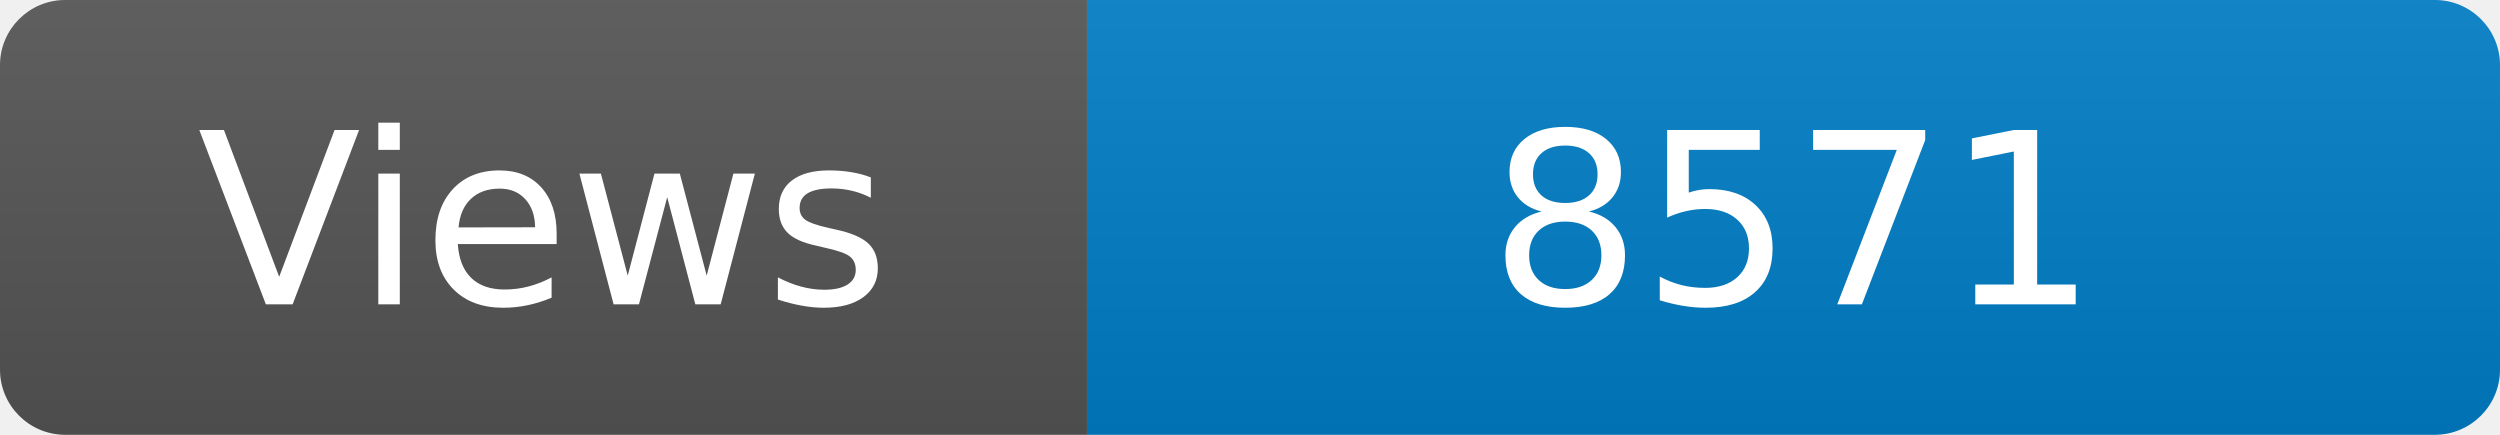
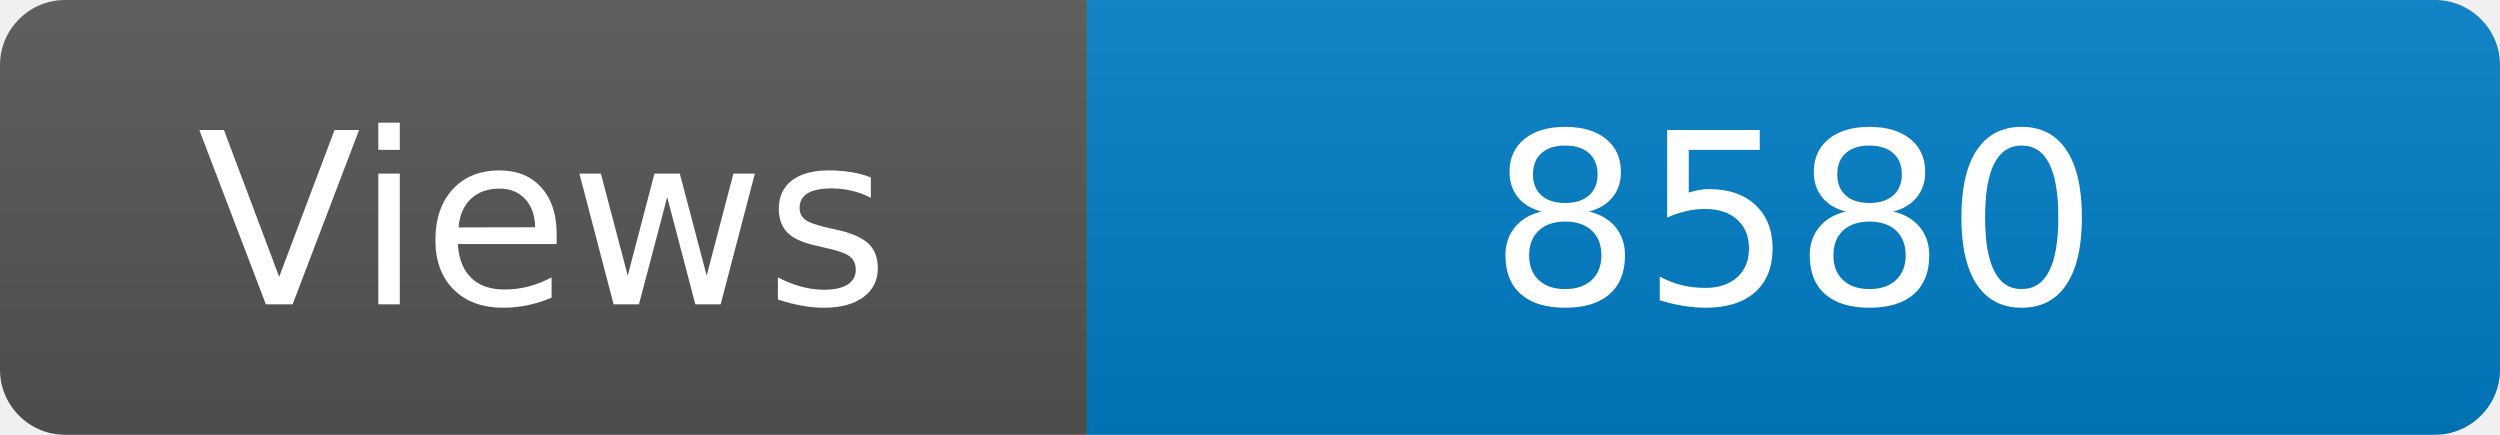
<svg xmlns="http://www.w3.org/2000/svg" width="115" height="20" role="img" aria-label="Maintained?: yes">
  <linearGradient id="s" x2="0" y2="100%">
    <stop offset="0" stop-color="#bbb" stop-opacity=".1" />
    <stop offset="1" stop-opacity=".1" />
  </linearGradient>
  <clipPath id="r">
    <rect width="115" height="20" rx="3" fill="#fff" />
  </clipPath>
  <g clip-path="url(#r)">
    <rect width="50" height="20" fill="#555" />
    <rect x="50" width="160" height="20" fill="#007ec6" />
    <rect width="115" height="20" fill="url(#s)" />
  </g>
  <g fill="#fff" text-anchor="middle" font-family="Verdana,Geneva,DejaVu Sans,sans-serif" font-size="110">
    <text x="250" y="140" transform="scale(.1)" fill="#fff">Views</text>
-     <text x="825" y="140" transform="scale(.1)" fill="#fff">8571</text>
+     <text x="825" y="140" transform="scale(.1)" fill="#fff">8580</text>
  </g>
</svg>
